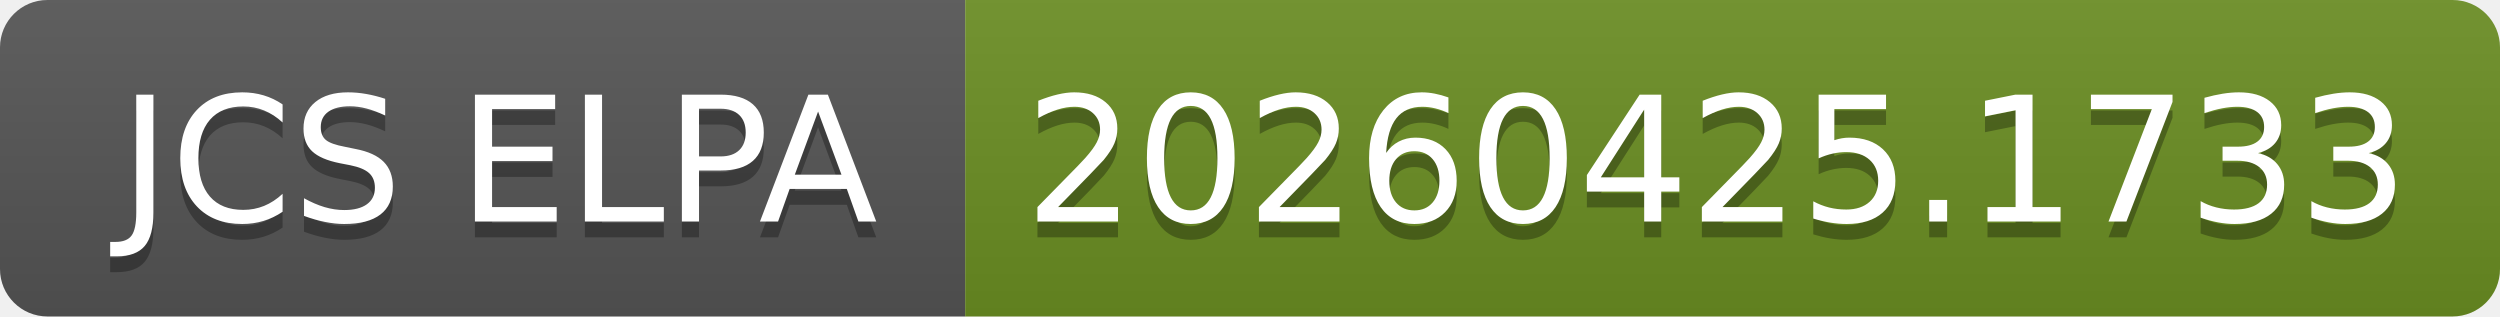
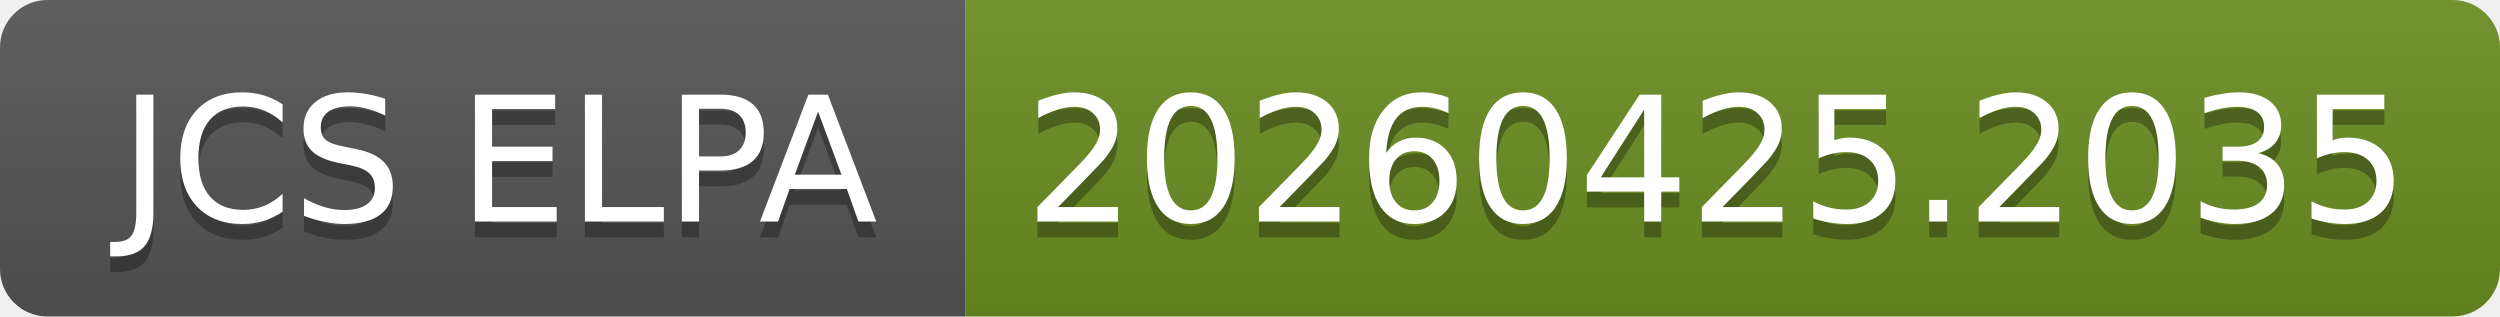
- <svg xmlns="http://www.w3.org/2000/svg" width="158" height="20" role="img" aria-label="JCS ELPA: 20260425.1733">
+ <svg xmlns="http://www.w3.org/2000/svg" width="158" height="20" role="img" aria-label="JCS ELPA: 20260425.2035">
  <linearGradient id="s" x2="0" y2="100%">
    <stop offset="0" stop-color="#bbb" stop-opacity=".1" />
    <stop offset="1" stop-opacity=".1" />
  </linearGradient>
  <clipPath id="r">
    <rect width="158" height="20" rx="3" fill="#fff" />
  </clipPath>
  <g clip-path="url(#r)">
    <rect width="61" height="20" fill="#555" />
    <rect x="61" width="97" height="20" fill="#6b8e23" />
    <rect width="158" height="20" fill="url(#s)" />
  </g>
  <g fill="#fff" text-anchor="middle" font-family="Verdana,Geneva,DejaVu Sans,sans-serif" text-rendering="geometricPrecision" font-size="110">
    <text aria-hidden="true" x="315" y="150" fill="#010101" fill-opacity=".3" transform="scale(.1)" textLength="510">JCS ELPA</text>
    <text x="315" y="140" transform="scale(.1)" fill="#fff" textLength="510">JCS ELPA</text>
-     <text aria-hidden="true" x="1085" y="150" fill="#010101" fill-opacity=".3" transform="scale(.1)" textLength="870">20260425.1733</text>
-     <text x="1085" y="140" transform="scale(.1)" fill="#fff" textLength="870">20260425.1733</text>
+     <text aria-hidden="true" x="1085" y="150" fill="#010101" fill-opacity=".3" transform="scale(.1)" textLength="870">20260425.2035</text>
+     <text x="1085" y="140" transform="scale(.1)" fill="#fff" textLength="870">20260425.2035</text>
  </g>
</svg>
